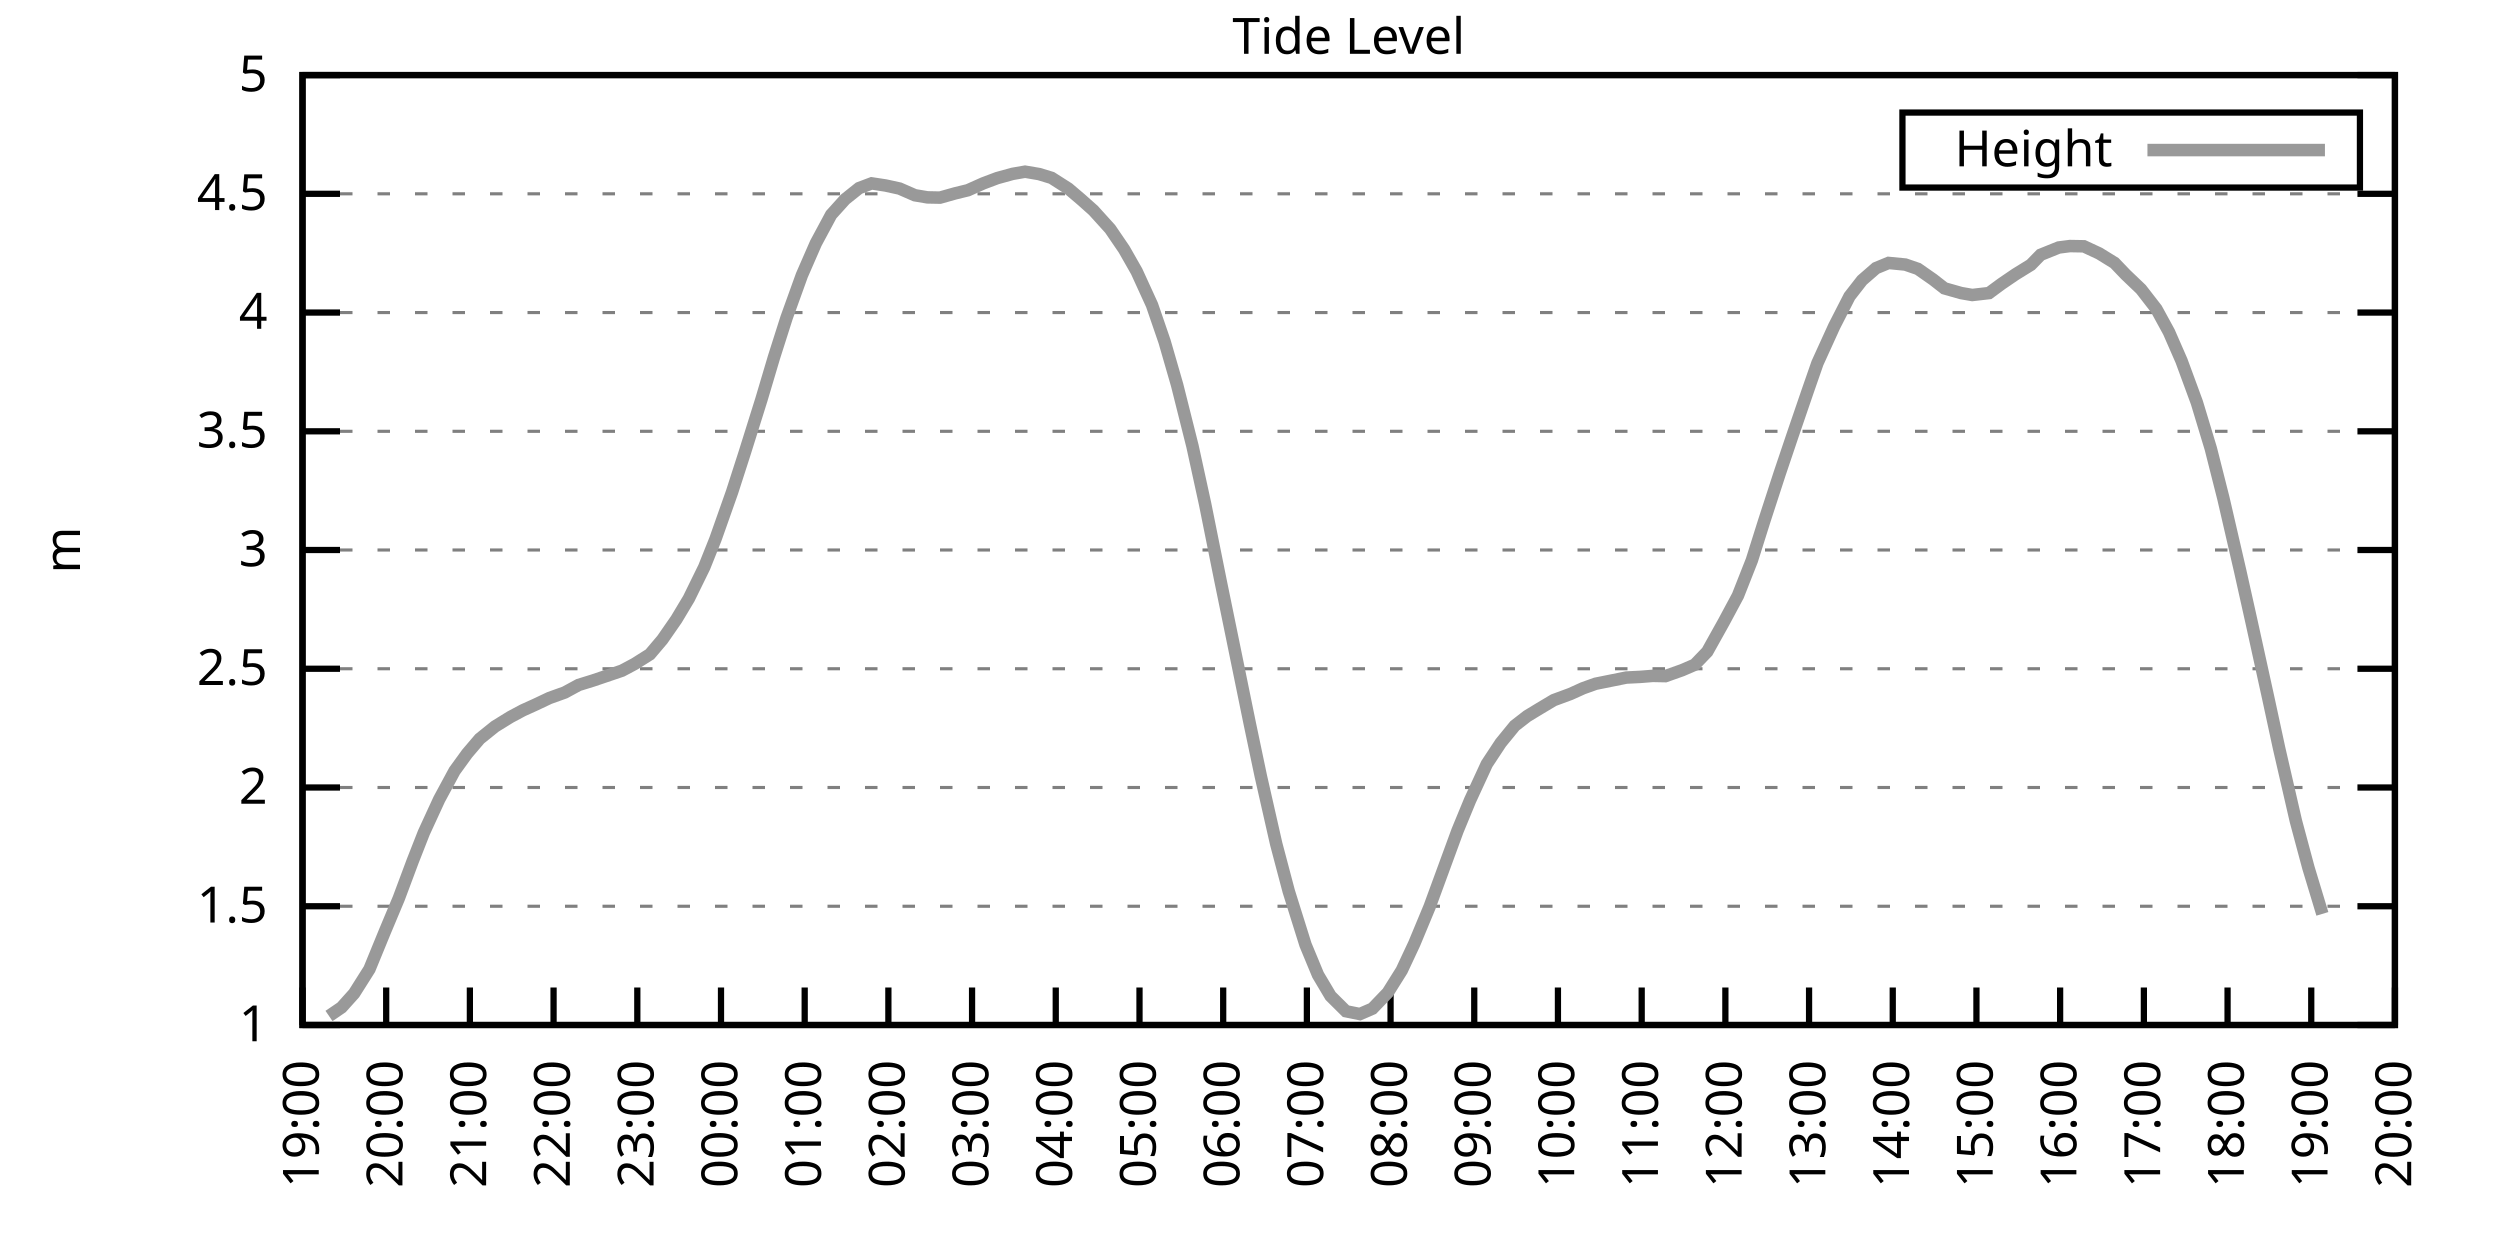
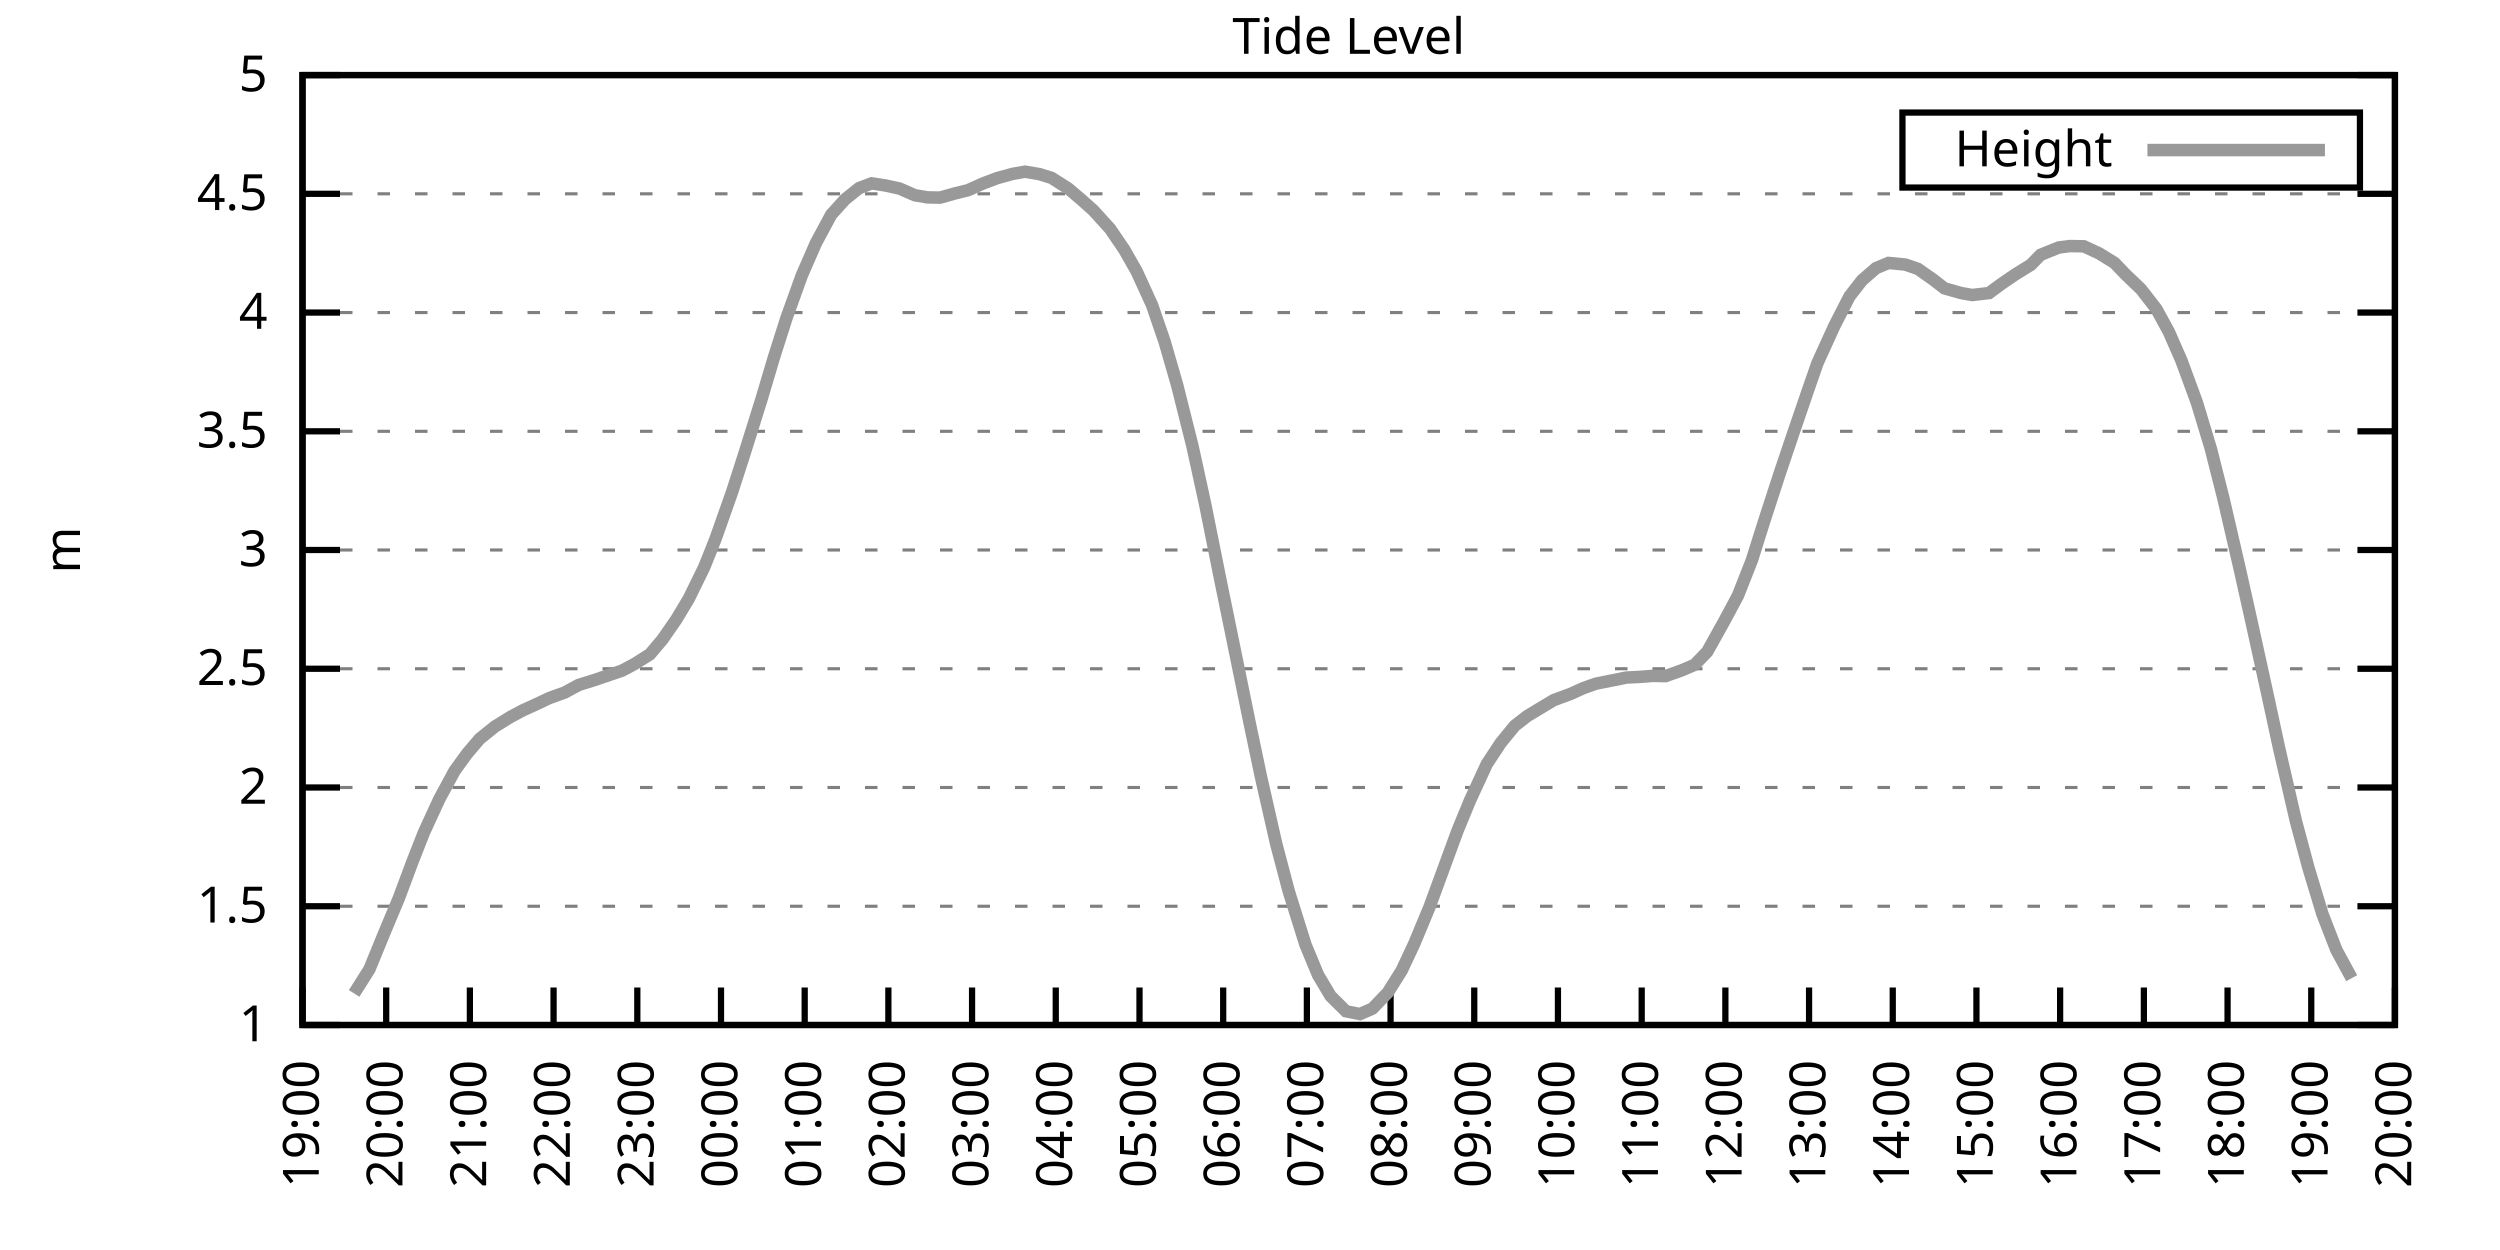
<svg xmlns="http://www.w3.org/2000/svg" xmlns:xlink="http://www.w3.org/1999/xlink" width="400" height="200" viewBox="0 0 400 200">
  <g id="gnuplot_canvas">
    <rect x="0" y="0" width="400" height="200" fill="none" />
    <defs>
      <circle id="gpDot" r="0.5" stroke-width="0.5" stroke="currentColor" />
      <path id="gpPt0" stroke-width="0.333" stroke="currentColor" d="M-1,0 h2 M0,-1 v2" />
      <path id="gpPt1" stroke-width="0.333" stroke="currentColor" d="M-1,-1 L1,1 M1,-1 L-1,1" />
      <path id="gpPt2" stroke-width="0.333" stroke="currentColor" d="M-1,0 L1,0 M0,-1 L0,1 M-1,-1 L1,1 M-1,1 L1,-1" />
      <rect id="gpPt3" stroke-width="0.333" stroke="currentColor" x="-1" y="-1" width="2" height="2" />
      <rect id="gpPt4" stroke-width="0.333" stroke="currentColor" fill="currentColor" x="-1" y="-1" width="2" height="2" />
      <circle id="gpPt5" stroke-width="0.333" stroke="currentColor" cx="0" cy="0" r="1" />
      <use xlink:href="#gpPt5" id="gpPt6" fill="currentColor" stroke="none" />
      <path id="gpPt7" stroke-width="0.333" stroke="currentColor" d="M0,-1.33 L-1.33,0.67 L1.33,0.67 z" />
      <use xlink:href="#gpPt7" id="gpPt8" fill="currentColor" stroke="none" />
      <use xlink:href="#gpPt7" id="gpPt9" stroke="currentColor" transform="rotate(180)" />
      <use xlink:href="#gpPt9" id="gpPt10" fill="currentColor" stroke="none" />
      <use xlink:href="#gpPt3" id="gpPt11" stroke="currentColor" transform="rotate(45)" />
      <use xlink:href="#gpPt11" id="gpPt12" fill="currentColor" stroke="none" />
      <path id="gpPt13" stroke-width="0.333" stroke="currentColor" d="M0,1.330 L1.265,0.411 L0.782,-1.067 L-0.782,-1.076 L-1.265,0.411 z" />
      <use xlink:href="#gpPt13" id="gpPt14" fill="currentColor" stroke="none" />
      <filter id="textbox" filterUnits="objectBoundingBox" x="0" y="0" height="1" width="1">
        <feFlood flood-color="white" flood-opacity="1" result="bgnd" />
        <feComposite in="SourceGraphic" in2="bgnd" operator="atop" />
      </filter>
      <filter id="greybox" filterUnits="objectBoundingBox" x="0" y="0" height="1" width="1">
        <feFlood flood-color="lightgrey" flood-opacity="1" result="grey" />
        <feComposite in="SourceGraphic" in2="grey" operator="atop" />
      </filter>
    </defs>
    <g fill="none" color="white" stroke="currentColor" stroke-width="1.00" stroke-linecap="butt" stroke-linejoin="miter">
</g>
    <g fill="none" color="black" stroke="currentColor" stroke-width="1.00" stroke-linecap="butt" stroke-linejoin="miter">
      <g stroke="none" shape-rendering="crispEdges">
        <polygon fill="rgb(255, 255, 255)" points="48.40,164.00 383.18,164.00 383.18,12.02 48.40,12.02 " />
      </g>
    </g>
    <g fill="none" color="black" stroke="currentColor" stroke-width="1.00" stroke-linecap="butt" stroke-linejoin="miter">
</g>
    <g fill="none" color="black" stroke="black" stroke-width="0.50" stroke-linecap="butt" stroke-linejoin="miter">
</g>
    <g fill="none" color="gray" stroke="currentColor" stroke-width="0.50" stroke-linecap="butt" stroke-linejoin="miter">
      <path stroke="gray" stroke-dasharray="2,4" class="gridline" d="M48.40,164.00 L383.19,164.00  " />
    </g>
    <g fill="none" color="gray" stroke="gray" stroke-width="1.00" stroke-linecap="butt" stroke-linejoin="miter">
</g>
    <g fill="none" color="black" stroke="currentColor" stroke-width="1.00" stroke-linecap="butt" stroke-linejoin="miter">
      <path stroke="black" d="M48.40,164.00 L54.40,164.00 M383.19,164.00 L377.19,164.00  " />
      <g transform="translate(42.80,166.60)" stroke="none" fill="black" font-family="Sans" font-size="8.00" text-anchor="end">
        <text>
          <tspan font-family="Sans"> 1</tspan>
        </text>
      </g>
    </g>
    <g fill="none" color="black" stroke="currentColor" stroke-width="1.00" stroke-linecap="butt" stroke-linejoin="miter">
</g>
    <g fill="none" color="black" stroke="black" stroke-width="0.50" stroke-linecap="butt" stroke-linejoin="miter">
</g>
    <g fill="none" color="gray" stroke="currentColor" stroke-width="0.50" stroke-linecap="butt" stroke-linejoin="miter">
      <path stroke="gray" stroke-dasharray="2,4" class="gridline" d="M48.40,145.00 L383.19,145.00  " />
    </g>
    <g fill="none" color="gray" stroke="gray" stroke-width="1.00" stroke-linecap="butt" stroke-linejoin="miter">
</g>
    <g fill="none" color="black" stroke="currentColor" stroke-width="1.00" stroke-linecap="butt" stroke-linejoin="miter">
      <path stroke="black" d="M48.40,145.00 L54.40,145.00 M383.19,145.00 L377.19,145.00  " />
      <g transform="translate(42.80,147.60)" stroke="none" fill="black" font-family="Sans" font-size="8.00" text-anchor="end">
        <text>
          <tspan font-family="Sans"> 1.5</tspan>
        </text>
      </g>
    </g>
    <g fill="none" color="black" stroke="currentColor" stroke-width="1.00" stroke-linecap="butt" stroke-linejoin="miter">
</g>
    <g fill="none" color="black" stroke="black" stroke-width="0.50" stroke-linecap="butt" stroke-linejoin="miter">
</g>
    <g fill="none" color="gray" stroke="currentColor" stroke-width="0.50" stroke-linecap="butt" stroke-linejoin="miter">
      <path stroke="gray" stroke-dasharray="2,4" class="gridline" d="M48.40,126.00 L383.19,126.00  " />
    </g>
    <g fill="none" color="gray" stroke="gray" stroke-width="1.00" stroke-linecap="butt" stroke-linejoin="miter">
</g>
    <g fill="none" color="black" stroke="currentColor" stroke-width="1.00" stroke-linecap="butt" stroke-linejoin="miter">
      <path stroke="black" d="M48.40,126.00 L54.40,126.00 M383.19,126.00 L377.19,126.00  " />
      <g transform="translate(42.80,128.60)" stroke="none" fill="black" font-family="Sans" font-size="8.00" text-anchor="end">
        <text>
          <tspan font-family="Sans"> 2</tspan>
        </text>
      </g>
    </g>
    <g fill="none" color="black" stroke="currentColor" stroke-width="1.00" stroke-linecap="butt" stroke-linejoin="miter">
</g>
    <g fill="none" color="black" stroke="black" stroke-width="0.50" stroke-linecap="butt" stroke-linejoin="miter">
</g>
    <g fill="none" color="gray" stroke="currentColor" stroke-width="0.50" stroke-linecap="butt" stroke-linejoin="miter">
      <path stroke="gray" stroke-dasharray="2,4" class="gridline" d="M48.40,107.00 L383.19,107.00  " />
    </g>
    <g fill="none" color="gray" stroke="gray" stroke-width="1.00" stroke-linecap="butt" stroke-linejoin="miter">
</g>
    <g fill="none" color="black" stroke="currentColor" stroke-width="1.00" stroke-linecap="butt" stroke-linejoin="miter">
      <path stroke="black" d="M48.40,107.00 L54.40,107.00 M383.19,107.00 L377.19,107.00  " />
      <g transform="translate(42.80,109.60)" stroke="none" fill="black" font-family="Sans" font-size="8.00" text-anchor="end">
        <text>
          <tspan font-family="Sans"> 2.5</tspan>
        </text>
      </g>
    </g>
    <g fill="none" color="black" stroke="currentColor" stroke-width="1.00" stroke-linecap="butt" stroke-linejoin="miter">
</g>
    <g fill="none" color="black" stroke="black" stroke-width="0.50" stroke-linecap="butt" stroke-linejoin="miter">
</g>
    <g fill="none" color="gray" stroke="currentColor" stroke-width="0.50" stroke-linecap="butt" stroke-linejoin="miter">
      <path stroke="gray" stroke-dasharray="2,4" class="gridline" d="M48.40,88.00 L383.19,88.00  " />
    </g>
    <g fill="none" color="gray" stroke="gray" stroke-width="1.00" stroke-linecap="butt" stroke-linejoin="miter">
</g>
    <g fill="none" color="black" stroke="currentColor" stroke-width="1.00" stroke-linecap="butt" stroke-linejoin="miter">
      <path stroke="black" d="M48.40,88.00 L54.40,88.00 M383.19,88.00 L377.19,88.00  " />
      <g transform="translate(42.80,90.60)" stroke="none" fill="black" font-family="Sans" font-size="8.00" text-anchor="end">
        <text>
          <tspan font-family="Sans"> 3</tspan>
        </text>
      </g>
    </g>
    <g fill="none" color="black" stroke="currentColor" stroke-width="1.00" stroke-linecap="butt" stroke-linejoin="miter">
</g>
    <g fill="none" color="black" stroke="black" stroke-width="0.50" stroke-linecap="butt" stroke-linejoin="miter">
</g>
    <g fill="none" color="gray" stroke="currentColor" stroke-width="0.50" stroke-linecap="butt" stroke-linejoin="miter">
      <path stroke="gray" stroke-dasharray="2,4" class="gridline" d="M48.40,69.01 L383.19,69.01  " />
    </g>
    <g fill="none" color="gray" stroke="gray" stroke-width="1.00" stroke-linecap="butt" stroke-linejoin="miter">
</g>
    <g fill="none" color="black" stroke="currentColor" stroke-width="1.00" stroke-linecap="butt" stroke-linejoin="miter">
      <path stroke="black" d="M48.40,69.01 L54.40,69.01 M383.19,69.01 L377.19,69.01  " />
      <g transform="translate(42.80,71.61)" stroke="none" fill="black" font-family="Sans" font-size="8.00" text-anchor="end">
        <text>
          <tspan font-family="Sans"> 3.5</tspan>
        </text>
      </g>
    </g>
    <g fill="none" color="black" stroke="currentColor" stroke-width="1.00" stroke-linecap="butt" stroke-linejoin="miter">
</g>
    <g fill="none" color="black" stroke="black" stroke-width="0.50" stroke-linecap="butt" stroke-linejoin="miter">
</g>
    <g fill="none" color="gray" stroke="currentColor" stroke-width="0.50" stroke-linecap="butt" stroke-linejoin="miter">
      <path stroke="gray" stroke-dasharray="2,4" class="gridline" d="M48.40,50.01 L383.19,50.01  " />
    </g>
    <g fill="none" color="gray" stroke="gray" stroke-width="1.00" stroke-linecap="butt" stroke-linejoin="miter">
</g>
    <g fill="none" color="black" stroke="currentColor" stroke-width="1.00" stroke-linecap="butt" stroke-linejoin="miter">
      <path stroke="black" d="M48.40,50.01 L54.40,50.01 M383.19,50.01 L377.19,50.01  " />
      <g transform="translate(42.80,52.61)" stroke="none" fill="black" font-family="Sans" font-size="8.00" text-anchor="end">
        <text>
          <tspan font-family="Sans"> 4</tspan>
        </text>
      </g>
    </g>
    <g fill="none" color="black" stroke="currentColor" stroke-width="1.00" stroke-linecap="butt" stroke-linejoin="miter">
</g>
    <g fill="none" color="black" stroke="black" stroke-width="0.50" stroke-linecap="butt" stroke-linejoin="miter">
</g>
    <g fill="none" color="gray" stroke="currentColor" stroke-width="0.50" stroke-linecap="butt" stroke-linejoin="miter">
      <path stroke="gray" stroke-dasharray="2,4" class="gridline" d="M48.40,31.01 L383.19,31.01  " />
    </g>
    <g fill="none" color="gray" stroke="gray" stroke-width="1.00" stroke-linecap="butt" stroke-linejoin="miter">
</g>
    <g fill="none" color="black" stroke="currentColor" stroke-width="1.00" stroke-linecap="butt" stroke-linejoin="miter">
      <path stroke="black" d="M48.40,31.01 L54.40,31.01 M383.19,31.01 L377.19,31.01  " />
      <g transform="translate(42.80,33.61)" stroke="none" fill="black" font-family="Sans" font-size="8.00" text-anchor="end">
        <text>
          <tspan font-family="Sans"> 4.5</tspan>
        </text>
      </g>
    </g>
    <g fill="none" color="black" stroke="currentColor" stroke-width="1.00" stroke-linecap="butt" stroke-linejoin="miter">
</g>
    <g fill="none" color="black" stroke="black" stroke-width="0.50" stroke-linecap="butt" stroke-linejoin="miter">
</g>
    <g fill="none" color="gray" stroke="currentColor" stroke-width="0.50" stroke-linecap="butt" stroke-linejoin="miter">
      <path stroke="gray" stroke-dasharray="2,4" class="gridline" d="M48.40,12.01 L383.19,12.01  " />
    </g>
    <g fill="none" color="gray" stroke="gray" stroke-width="1.00" stroke-linecap="butt" stroke-linejoin="miter">
</g>
    <g fill="none" color="black" stroke="currentColor" stroke-width="1.00" stroke-linecap="butt" stroke-linejoin="miter">
      <path stroke="black" d="M48.40,12.01 L54.40,12.01 M383.19,12.01 L377.19,12.01  " />
      <g transform="translate(42.80,14.61)" stroke="none" fill="black" font-family="Sans" font-size="8.00" text-anchor="end">
        <text>
          <tspan font-family="Sans"> 5</tspan>
        </text>
      </g>
    </g>
    <g fill="none" color="black" stroke="currentColor" stroke-width="1.00" stroke-linecap="butt" stroke-linejoin="miter">
      <path stroke="black" d="M48.40,164.00 L48.40,158.00  " />
      <g transform="translate(51.00,169.60) rotate(270.00)" stroke="none" fill="black" font-family="Sans" font-size="8.00" text-anchor="end">
        <text>
          <tspan font-family="Sans">19:00</tspan>
        </text>
      </g>
    </g>
    <g fill="none" color="black" stroke="currentColor" stroke-width="1.00" stroke-linecap="butt" stroke-linejoin="miter">
      <path stroke="black" d="M61.79,164.00 L61.79,158.00  " />
      <g transform="translate(64.39,169.60) rotate(270.00)" stroke="none" fill="black" font-family="Sans" font-size="8.00" text-anchor="end">
        <text>
          <tspan font-family="Sans">20:00</tspan>
        </text>
      </g>
    </g>
    <g fill="none" color="black" stroke="currentColor" stroke-width="1.00" stroke-linecap="butt" stroke-linejoin="miter">
      <path stroke="black" d="M75.18,164.00 L75.18,158.00  " />
      <g transform="translate(77.78,169.60) rotate(270.00)" stroke="none" fill="black" font-family="Sans" font-size="8.00" text-anchor="end">
        <text>
          <tspan font-family="Sans">21:00</tspan>
        </text>
      </g>
    </g>
    <g fill="none" color="black" stroke="currentColor" stroke-width="1.00" stroke-linecap="butt" stroke-linejoin="miter">
      <path stroke="black" d="M88.57,164.00 L88.57,158.00  " />
      <g transform="translate(91.17,169.60) rotate(270.00)" stroke="none" fill="black" font-family="Sans" font-size="8.00" text-anchor="end">
        <text>
          <tspan font-family="Sans">22:00</tspan>
        </text>
      </g>
    </g>
    <g fill="none" color="black" stroke="currentColor" stroke-width="1.00" stroke-linecap="butt" stroke-linejoin="miter">
      <path stroke="black" d="M101.97,164.00 L101.97,158.00  " />
      <g transform="translate(104.57,169.60) rotate(270.00)" stroke="none" fill="black" font-family="Sans" font-size="8.00" text-anchor="end">
        <text>
          <tspan font-family="Sans">23:00</tspan>
        </text>
      </g>
    </g>
    <g fill="none" color="black" stroke="currentColor" stroke-width="1.00" stroke-linecap="butt" stroke-linejoin="miter">
      <path stroke="black" d="M115.36,164.00 L115.36,158.00  " />
      <g transform="translate(117.96,169.60) rotate(270.00)" stroke="none" fill="black" font-family="Sans" font-size="8.00" text-anchor="end">
        <text>
          <tspan font-family="Sans">00:00</tspan>
        </text>
      </g>
    </g>
    <g fill="none" color="black" stroke="currentColor" stroke-width="1.00" stroke-linecap="butt" stroke-linejoin="miter">
      <path stroke="black" d="M128.75,164.00 L128.75,158.00  " />
      <g transform="translate(131.35,169.60) rotate(270.00)" stroke="none" fill="black" font-family="Sans" font-size="8.00" text-anchor="end">
        <text>
          <tspan font-family="Sans">01:00</tspan>
        </text>
      </g>
    </g>
    <g fill="none" color="black" stroke="currentColor" stroke-width="1.00" stroke-linecap="butt" stroke-linejoin="miter">
      <path stroke="black" d="M142.14,164.00 L142.14,158.00  " />
      <g transform="translate(144.74,169.60) rotate(270.00)" stroke="none" fill="black" font-family="Sans" font-size="8.00" text-anchor="end">
        <text>
          <tspan font-family="Sans">02:00</tspan>
        </text>
      </g>
    </g>
    <g fill="none" color="black" stroke="currentColor" stroke-width="1.00" stroke-linecap="butt" stroke-linejoin="miter">
      <path stroke="black" d="M155.53,164.00 L155.53,158.00  " />
      <g transform="translate(158.13,169.60) rotate(270.00)" stroke="none" fill="black" font-family="Sans" font-size="8.00" text-anchor="end">
        <text>
          <tspan font-family="Sans">03:00</tspan>
        </text>
      </g>
    </g>
    <g fill="none" color="black" stroke="currentColor" stroke-width="1.00" stroke-linecap="butt" stroke-linejoin="miter">
      <path stroke="black" d="M168.92,164.00 L168.92,158.00  " />
      <g transform="translate(171.52,169.60) rotate(270.00)" stroke="none" fill="black" font-family="Sans" font-size="8.00" text-anchor="end">
        <text>
          <tspan font-family="Sans">04:00</tspan>
        </text>
      </g>
    </g>
    <g fill="none" color="black" stroke="currentColor" stroke-width="1.00" stroke-linecap="butt" stroke-linejoin="miter">
      <path stroke="black" d="M182.32,164.00 L182.32,158.00  " />
      <g transform="translate(184.92,169.60) rotate(270.00)" stroke="none" fill="black" font-family="Sans" font-size="8.00" text-anchor="end">
        <text>
          <tspan font-family="Sans">05:00</tspan>
        </text>
      </g>
    </g>
    <g fill="none" color="black" stroke="currentColor" stroke-width="1.00" stroke-linecap="butt" stroke-linejoin="miter">
      <path stroke="black" d="M195.71,164.00 L195.71,158.00  " />
      <g transform="translate(198.31,169.60) rotate(270.00)" stroke="none" fill="black" font-family="Sans" font-size="8.00" text-anchor="end">
        <text>
          <tspan font-family="Sans">06:00</tspan>
        </text>
      </g>
    </g>
    <g fill="none" color="black" stroke="currentColor" stroke-width="1.00" stroke-linecap="butt" stroke-linejoin="miter">
      <path stroke="black" d="M209.10,164.00 L209.10,158.00  " />
      <g transform="translate(211.70,169.60) rotate(270.00)" stroke="none" fill="black" font-family="Sans" font-size="8.00" text-anchor="end">
        <text>
          <tspan font-family="Sans">07:00</tspan>
        </text>
      </g>
    </g>
    <g fill="none" color="black" stroke="currentColor" stroke-width="1.00" stroke-linecap="butt" stroke-linejoin="miter">
      <path stroke="black" d="M222.49,164.00 L222.49,158.00  " />
      <g transform="translate(225.09,169.60) rotate(270.00)" stroke="none" fill="black" font-family="Sans" font-size="8.00" text-anchor="end">
        <text>
          <tspan font-family="Sans">08:00</tspan>
        </text>
      </g>
    </g>
    <g fill="none" color="black" stroke="currentColor" stroke-width="1.00" stroke-linecap="butt" stroke-linejoin="miter">
      <path stroke="black" d="M235.88,164.00 L235.88,158.00  " />
      <g transform="translate(238.48,169.60) rotate(270.00)" stroke="none" fill="black" font-family="Sans" font-size="8.00" text-anchor="end">
        <text>
          <tspan font-family="Sans">09:00</tspan>
        </text>
      </g>
    </g>
    <g fill="none" color="black" stroke="currentColor" stroke-width="1.00" stroke-linecap="butt" stroke-linejoin="miter">
      <path stroke="black" d="M249.27,164.00 L249.27,158.00  " />
      <g transform="translate(251.87,169.60) rotate(270.00)" stroke="none" fill="black" font-family="Sans" font-size="8.00" text-anchor="end">
        <text>
          <tspan font-family="Sans">10:00</tspan>
        </text>
      </g>
    </g>
    <g fill="none" color="black" stroke="currentColor" stroke-width="1.00" stroke-linecap="butt" stroke-linejoin="miter">
      <path stroke="black" d="M262.67,164.00 L262.67,158.00  " />
      <g transform="translate(265.27,169.60) rotate(270.00)" stroke="none" fill="black" font-family="Sans" font-size="8.00" text-anchor="end">
        <text>
          <tspan font-family="Sans">11:00</tspan>
        </text>
      </g>
    </g>
    <g fill="none" color="black" stroke="currentColor" stroke-width="1.00" stroke-linecap="butt" stroke-linejoin="miter">
      <path stroke="black" d="M276.06,164.00 L276.06,158.00  " />
      <g transform="translate(278.66,169.60) rotate(270.00)" stroke="none" fill="black" font-family="Sans" font-size="8.00" text-anchor="end">
        <text>
          <tspan font-family="Sans">12:00</tspan>
        </text>
      </g>
    </g>
    <g fill="none" color="black" stroke="currentColor" stroke-width="1.00" stroke-linecap="butt" stroke-linejoin="miter">
      <path stroke="black" d="M289.45,164.00 L289.45,158.00  " />
      <g transform="translate(292.05,169.60) rotate(270.00)" stroke="none" fill="black" font-family="Sans" font-size="8.00" text-anchor="end">
        <text>
          <tspan font-family="Sans">13:00</tspan>
        </text>
      </g>
    </g>
    <g fill="none" color="black" stroke="currentColor" stroke-width="1.00" stroke-linecap="butt" stroke-linejoin="miter">
      <path stroke="black" d="M302.84,164.00 L302.84,158.00  " />
      <g transform="translate(305.44,169.60) rotate(270.00)" stroke="none" fill="black" font-family="Sans" font-size="8.00" text-anchor="end">
        <text>
          <tspan font-family="Sans">14:00</tspan>
        </text>
      </g>
    </g>
    <g fill="none" color="black" stroke="currentColor" stroke-width="1.00" stroke-linecap="butt" stroke-linejoin="miter">
      <path stroke="black" d="M316.23,164.00 L316.23,158.00  " />
      <g transform="translate(318.83,169.60) rotate(270.00)" stroke="none" fill="black" font-family="Sans" font-size="8.00" text-anchor="end">
        <text>
          <tspan font-family="Sans">15:00</tspan>
        </text>
      </g>
    </g>
    <g fill="none" color="black" stroke="currentColor" stroke-width="1.00" stroke-linecap="butt" stroke-linejoin="miter">
      <path stroke="black" d="M329.62,164.00 L329.62,158.00  " />
      <g transform="translate(332.22,169.60) rotate(270.00)" stroke="none" fill="black" font-family="Sans" font-size="8.00" text-anchor="end">
        <text>
          <tspan font-family="Sans">16:00</tspan>
        </text>
      </g>
    </g>
    <g fill="none" color="black" stroke="currentColor" stroke-width="1.00" stroke-linecap="butt" stroke-linejoin="miter">
      <path stroke="black" d="M343.02,164.00 L343.02,158.00  " />
      <g transform="translate(345.62,169.60) rotate(270.00)" stroke="none" fill="black" font-family="Sans" font-size="8.00" text-anchor="end">
        <text>
          <tspan font-family="Sans">17:00</tspan>
        </text>
      </g>
    </g>
    <g fill="none" color="black" stroke="currentColor" stroke-width="1.00" stroke-linecap="butt" stroke-linejoin="miter">
      <path stroke="black" d="M356.41,164.00 L356.41,158.00  " />
      <g transform="translate(359.01,169.60) rotate(270.00)" stroke="none" fill="black" font-family="Sans" font-size="8.00" text-anchor="end">
        <text>
          <tspan font-family="Sans">18:00</tspan>
        </text>
      </g>
    </g>
    <g fill="none" color="black" stroke="currentColor" stroke-width="1.00" stroke-linecap="butt" stroke-linejoin="miter">
      <path stroke="black" d="M369.80,164.00 L369.80,158.00  " />
      <g transform="translate(372.40,169.60) rotate(270.00)" stroke="none" fill="black" font-family="Sans" font-size="8.00" text-anchor="end">
        <text>
          <tspan font-family="Sans">19:00</tspan>
        </text>
      </g>
    </g>
    <g fill="none" color="black" stroke="currentColor" stroke-width="1.00" stroke-linecap="butt" stroke-linejoin="miter">
      <path stroke="black" d="M383.19,164.00 L383.19,158.00  " />
      <g transform="translate(385.79,169.60) rotate(270.00)" stroke="none" fill="black" font-family="Sans" font-size="8.00" text-anchor="end">
        <text>
          <tspan font-family="Sans">20:00</tspan>
        </text>
      </g>
    </g>
    <g fill="none" color="black" stroke="currentColor" stroke-width="1.00" stroke-linecap="butt" stroke-linejoin="miter">
</g>
    <g fill="none" color="black" stroke="currentColor" stroke-width="1.00" stroke-linecap="butt" stroke-linejoin="miter">
      <path stroke="black" d="M48.40,12.01 L48.40,164.00 L383.19,164.00 L383.19,12.01 L48.40,12.01 Z  " />
    </g>
    <g fill="none" color="black" stroke="currentColor" stroke-width="1.00" stroke-linecap="butt" stroke-linejoin="miter">
</g>
    <g fill="none" color="black" stroke="currentColor" stroke-width="1.00" stroke-linecap="butt" stroke-linejoin="miter">
      <path stroke="black" d="M304.39,30.01 L304.39,18.01 L377.59,18.01 L377.59,30.01 L304.39,30.01 Z  " />
    </g>
    <g id="Tide_level_plot_1">
      <g fill="none" color="white" stroke="black" stroke-width="2.00" stroke-linecap="butt" stroke-linejoin="miter">
</g>
      <g fill="none" color="black" stroke="currentColor" stroke-width="2.00" stroke-linecap="butt" stroke-linejoin="miter">
        <g transform="translate(337.99,26.61)" stroke="none" fill="black" font-family="Sans" font-size="8.00" text-anchor="end">
          <text>
            <tspan font-family="Sans">Height</tspan>
          </text>
        </g>
      </g>
      <g fill="none" color="black" stroke="currentColor" stroke-width="2.00" stroke-linecap="butt" stroke-linejoin="miter">
-         <path stroke="rgb(153, 153, 153)" d="M343.59,24.01 L371.99,24.01 M52.64,162.56 L54.65,161.19 L56.66,158.95 L59.11,155.07 L61.57,149.07 L63.80,143.75   L66.03,137.78 L67.82,133.22 L70.27,127.90 L72.73,123.34 L74.74,120.57 L76.75,118.21 L79.20,116.24 L81.66,114.72   L83.66,113.65 L85.67,112.74 L87.91,111.68 L90.36,110.80 L92.59,109.59 L94.82,108.90 L96.83,108.22 L99.51,107.31   L101.52,106.24 L103.98,104.69 L105.98,102.33 L108.22,99.10 L110.22,95.76 L112.68,90.74 L114.47,86.26 L117.14,78.70   L119.15,72.46 L121.83,63.91 L123.84,57.15 L125.85,50.84 L128.30,44.04 L130.54,38.91 L132.99,34.35 L135.22,31.88   L137.45,30.10 L139.46,29.34 L141.69,29.68 L143.93,30.17 L146.38,31.24 L148.39,31.58 L150.40,31.62 L152.85,30.93   L154.86,30.44 L157.32,29.34 L159.55,28.50 L162.01,27.82 L164.01,27.47 L166.25,27.85 L168.25,28.46 L170.93,30.17   L172.94,31.88 L174.95,33.67 L177.63,36.63 L179.86,39.90 L181.87,43.43 L184.32,48.79 L186.33,54.64 L188.34,61.60   L190.80,71.40 L192.81,80.60 L195.26,92.79 L197.27,102.60 L199.95,115.71 L201.73,124.18 L204.19,135.01 L206.20,142.61   L208.88,151.16 L210.88,155.98 L212.89,159.36 L215.35,161.80 L217.58,162.25 L219.59,161.38 L222.04,158.83 L224.28,155.26   L226.29,150.97 L228.74,145.08 L230.97,139.00 L233.20,132.92 L235.21,128.05 L237.89,122.24 L240.12,118.86 L242.36,116.12   L244.36,114.57 L246.37,113.35 L248.60,112.02 L251.28,111.03 L253.29,110.12 L255.30,109.40 L260.21,108.41 L262.44,108.30   L264.45,108.14 L266.46,108.18 L269.14,107.23 L271.15,106.36 L273.16,104.27 L275.83,99.48 L278.07,95.30 L280.30,89.64   L282.31,83.26 L284.76,75.73 L286.77,69.77 L289.23,62.58 L290.79,58.10 L293.47,52.21 L295.92,47.42 L297.93,44.84   L300.16,42.90 L302.17,42.07 L304.85,42.33 L306.86,43.02 L309.31,44.73 L311.10,46.13 L313.78,46.89 L315.56,47.20   L318.24,46.89 L320.25,45.41 L322.48,43.89 L324.94,42.37 L326.50,40.77 L329.40,39.60 L331.19,39.37 L333.42,39.41   L335.87,40.55 L338.33,42.07 L340.11,43.93 L342.57,46.28 L345.02,49.44 L347.03,53.12 L349.04,57.72 L351.50,64.41   L353.73,71.78 L355.74,79.72 L358.42,91.31 L360.20,99.29 L362.88,111.49 L364.66,119.73 L367.34,131.36 L369.35,138.85   L371.58,146.22  " />
+         <path stroke="rgb(153, 153, 153)" d="M343.59,24.01 L371.99,24.01 M56.66,158.95 L59.11,155.07 L61.57,149.07 L63.80,143.75 L66.03,137.78 L67.82,133.22   L70.27,127.90 L72.73,123.34 L74.74,120.57 L76.75,118.21 L79.20,116.24 L81.66,114.72 L83.66,113.65 L85.67,112.74   L87.91,111.68 L90.36,110.80 L92.59,109.59 L94.82,108.90 L96.83,108.22 L99.51,107.31 L101.52,106.24 L103.98,104.69   L105.98,102.33 L108.22,99.10 L110.22,95.76 L112.68,90.74 L114.47,86.26 L117.14,78.70 L119.15,72.46 L121.83,63.91   L123.84,57.15 L125.85,50.84 L128.30,44.04 L130.54,38.91 L132.99,34.35 L135.22,31.88 L137.45,30.10 L139.46,29.34   L141.69,29.68 L143.93,30.17 L146.38,31.24 L148.39,31.58 L150.40,31.62 L152.85,30.93 L154.86,30.44 L157.32,29.34   L159.55,28.50 L162.01,27.82 L164.01,27.47 L166.25,27.85 L168.25,28.46 L170.93,30.17 L172.94,31.88 L174.95,33.67   L177.63,36.63 L179.86,39.90 L181.87,43.43 L184.32,48.79 L186.33,54.64 L188.34,61.60 L190.80,71.40 L192.81,80.60   L195.26,92.79 L197.27,102.60 L199.95,115.71 L201.73,124.18 L204.19,135.01 L206.20,142.61 L208.88,151.16 L210.88,155.98   L212.89,159.36 L215.35,161.80 L217.58,162.25 L219.59,161.38 L222.04,158.83 L224.28,155.26 L226.29,150.97 L228.74,145.08   L230.97,139.00 L233.20,132.92 L235.21,128.05 L237.89,122.24 L240.12,118.86 L242.36,116.12 L244.36,114.57 L246.37,113.35   L248.60,112.02 L251.28,111.03 L253.29,110.12 L255.30,109.40 L260.21,108.41 L262.44,108.30 L264.45,108.14 L266.46,108.18   L269.14,107.23 L271.15,106.36 L273.16,104.27 L275.83,99.48 L278.07,95.30 L280.30,89.64 L282.31,83.26 L284.76,75.73   L286.77,69.77 L289.23,62.58 L290.79,58.10 L293.47,52.21 L295.92,47.42 L297.93,44.84 L300.16,42.90 L302.17,42.07   L304.85,42.33 L306.86,43.02 L309.31,44.73 L311.10,46.13 L313.78,46.89 L315.56,47.20 L318.24,46.89 L320.25,45.41   L322.48,43.89 L324.94,42.37 L326.50,40.77 L329.40,39.60 L331.19,39.37 L333.42,39.41 L335.87,40.55 L338.33,42.07   L340.11,43.93 L342.57,46.28 L345.02,49.44 L347.03,53.12 L349.04,57.72 L351.50,64.41 L353.73,71.78 L355.74,79.72   L358.42,91.31 L360.20,99.29 L362.88,111.49 L364.66,119.73 L367.34,131.36 L369.35,138.85 L371.58,146.22 L373.82,151.99   L376.27,156.51  " />
      </g>
    </g>
    <g fill="none" color="black" stroke="currentColor" stroke-width="2.00" stroke-linecap="butt" stroke-linejoin="miter">
</g>
    <g fill="none" color="black" stroke="black" stroke-width="1.00" stroke-linecap="butt" stroke-linejoin="miter">
</g>
    <g fill="none" color="black" stroke="currentColor" stroke-width="1.00" stroke-linecap="butt" stroke-linejoin="miter">
      <path stroke="black" d="M48.40,12.01 L48.40,164.00 L383.19,164.00 L383.19,12.01 L48.40,12.01 Z  " />
      <g transform="translate(12.80,88.01) rotate(270.00)" stroke="none" fill="black" font-family="Sans" font-size="8.00" text-anchor="middle">
        <text>
          <tspan font-family="Sans">m</tspan>
        </text>
      </g>
    </g>
    <g fill="none" color="black" stroke="currentColor" stroke-width="1.00" stroke-linecap="butt" stroke-linejoin="miter">
</g>
    <g fill="none" color="black" stroke="currentColor" stroke-width="1.00" stroke-linecap="butt" stroke-linejoin="miter">
      <g transform="translate(215.79,8.61)" stroke="none" fill="black" font-family="Sans" font-size="8.00" text-anchor="middle">
        <text>
          <tspan font-family="Sans">Tide Level</tspan>
        </text>
      </g>
    </g>
    <g fill="none" color="black" stroke="currentColor" stroke-width="1.00" stroke-linecap="butt" stroke-linejoin="miter">
</g>
  </g>
</svg>
